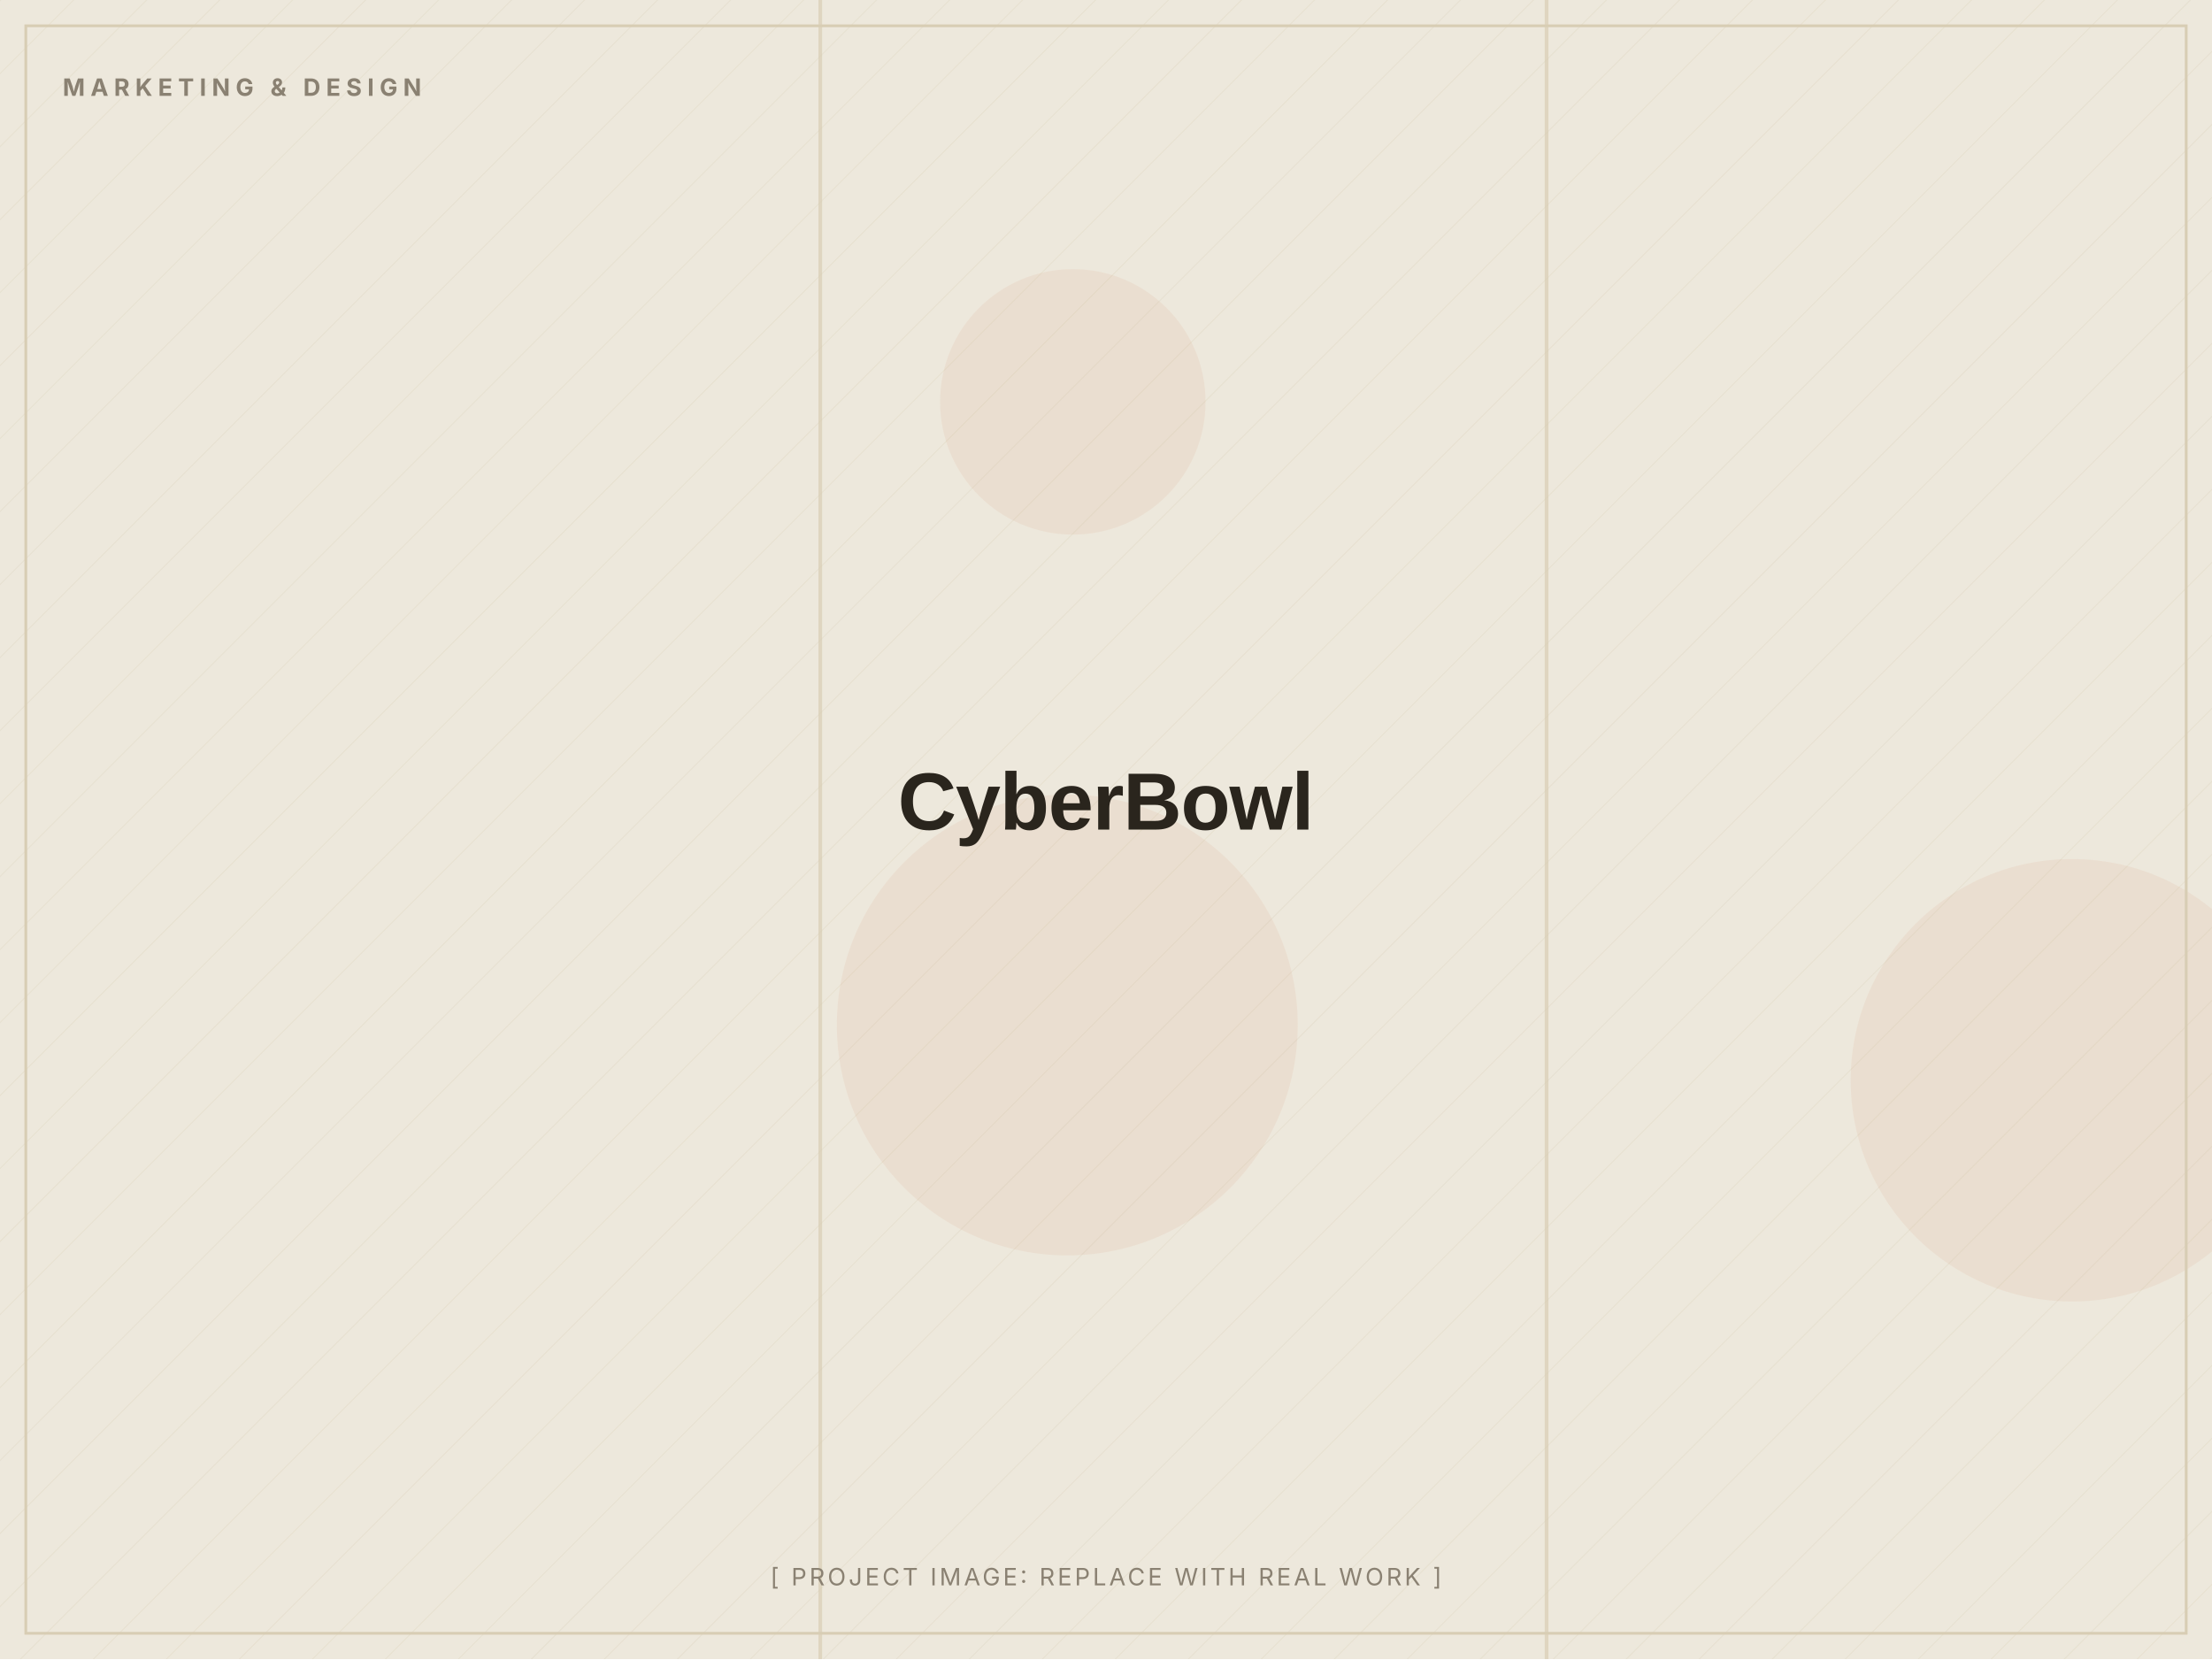
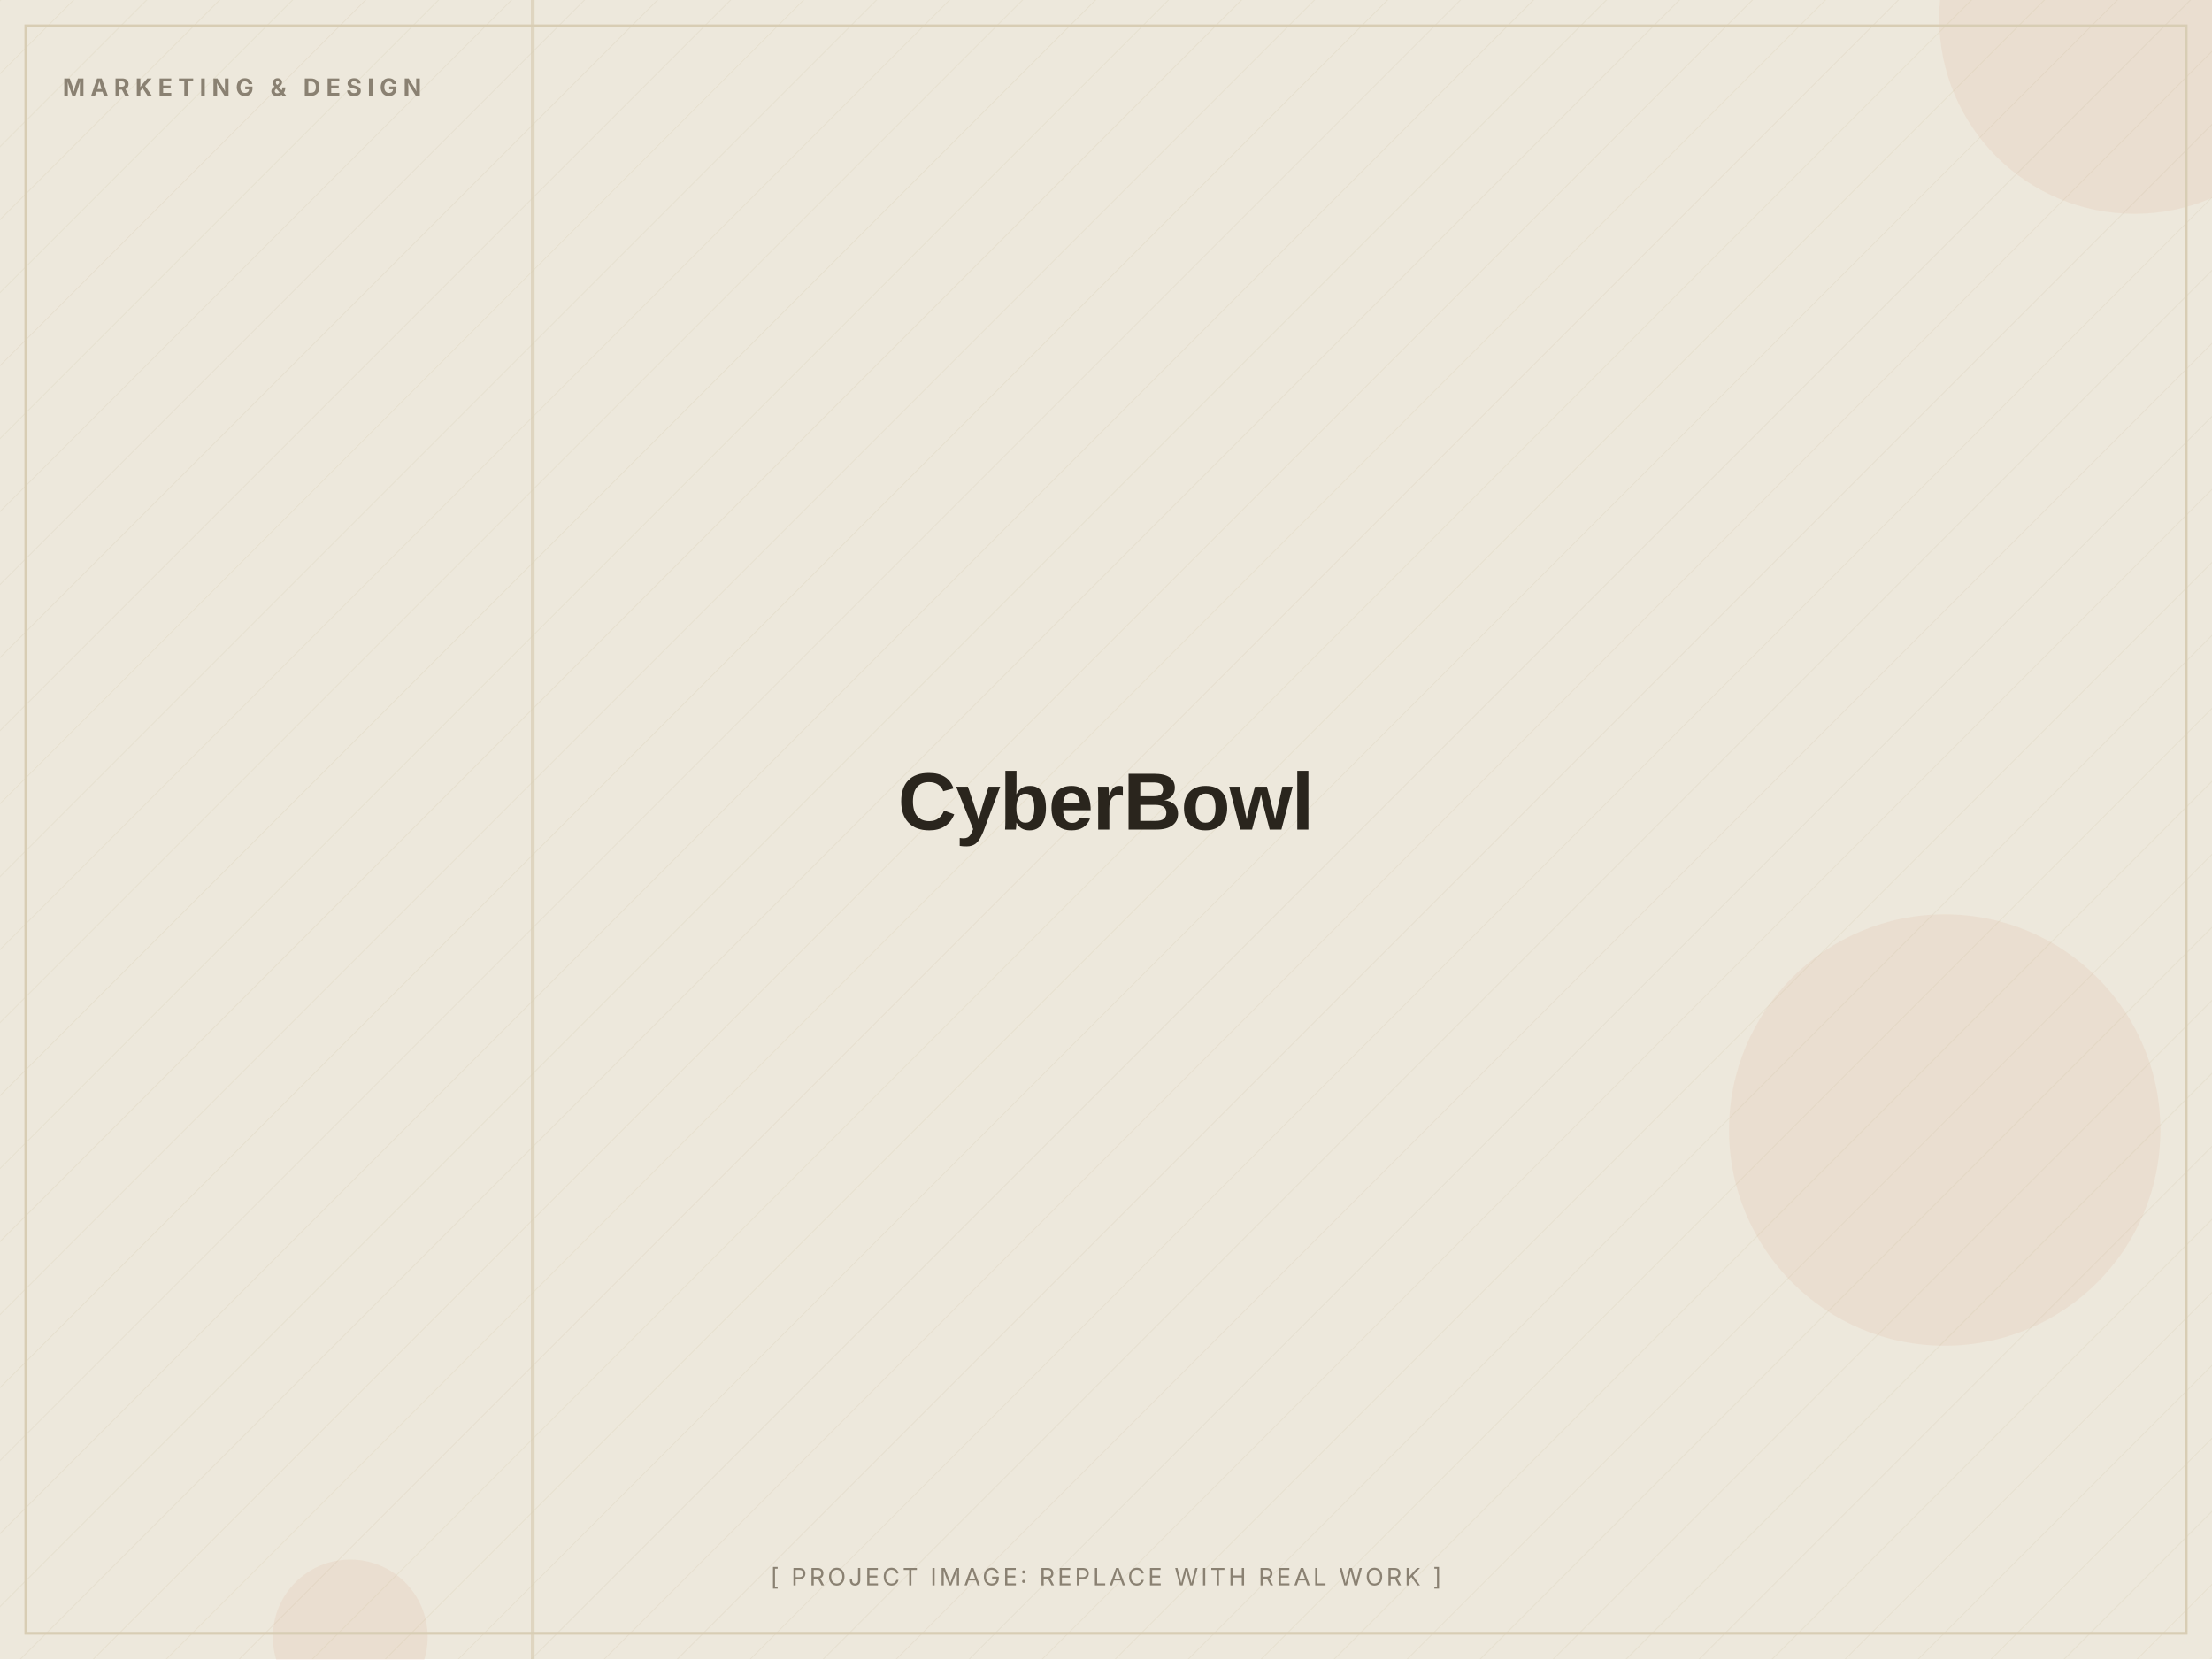
<svg xmlns="http://www.w3.org/2000/svg" width="1200" height="900" viewBox="0 0 1200 900" role="img" aria-label="CyberBowl (placeholder image)">
  <defs>
    <pattern id="d" width="28" height="28" patternUnits="userSpaceOnUse" patternTransform="rotate(45)">
      <line x1="0" y1="0" x2="0" y2="28" stroke="#D8CDB4" stroke-width="1" opacity="0.5" />
    </pattern>
  </defs>
  <rect width="1200" height="900" fill="#EDE8DC" />
  <rect width="1200" height="900" fill="url(#d)" opacity="0.55" />
-   <circle cx="579" cy="556" r="125" fill="#C2410C" opacity="0.06" />
-   <circle cx="582" cy="218" r="72" fill="#C2410C" opacity="0.06" />
-   <circle cx="1124" cy="586" r="120" fill="#C2410C" opacity="0.06" />
-   <rect x="444" y="0" width="2" height="900" fill="#D8CDB4" opacity="0.7" />
-   <rect x="838" y="0" width="2" height="900" fill="#D8CDB4" opacity="0.7" />
+   <circle cx="1158" cy="10" r="106" fill="#C2410C" opacity="0.06" />
+   <circle cx="190" cy="888" r="42" fill="#C2410C" opacity="0.06" />
+   <circle cx="1055" cy="613" r="117" fill="#C2410C" opacity="0.06" />
+   <rect x="1200" y="0" width="2" height="900" fill="#D8CDB4" opacity="0.7" />
+   <rect x="288" y="0" width="2" height="900" fill="#D8CDB4" opacity="0.7" />
  <rect x="14" y="14" width="1172" height="872" fill="none" stroke="#D8CDB4" stroke-width="1.5" />
  <text x="34" y="52" font-family="Inter, Arial, sans-serif" font-weight="700" font-size="13" letter-spacing="3" fill="#8A8172">MARKETING &amp; DESIGN</text>
  <text x="600.0" y="450.0" text-anchor="middle" font-family="Archivo, Arial, sans-serif" font-weight="800" font-size="44" letter-spacing="-0.5" fill="#2A251D">CyberBowl</text>
  <text x="600.0" y="860" text-anchor="middle" font-family="Inter, Arial, sans-serif" font-size="13" letter-spacing="1.5" fill="#8A8172">[ PROJECT IMAGE: REPLACE WITH REAL WORK ]</text>
</svg>
